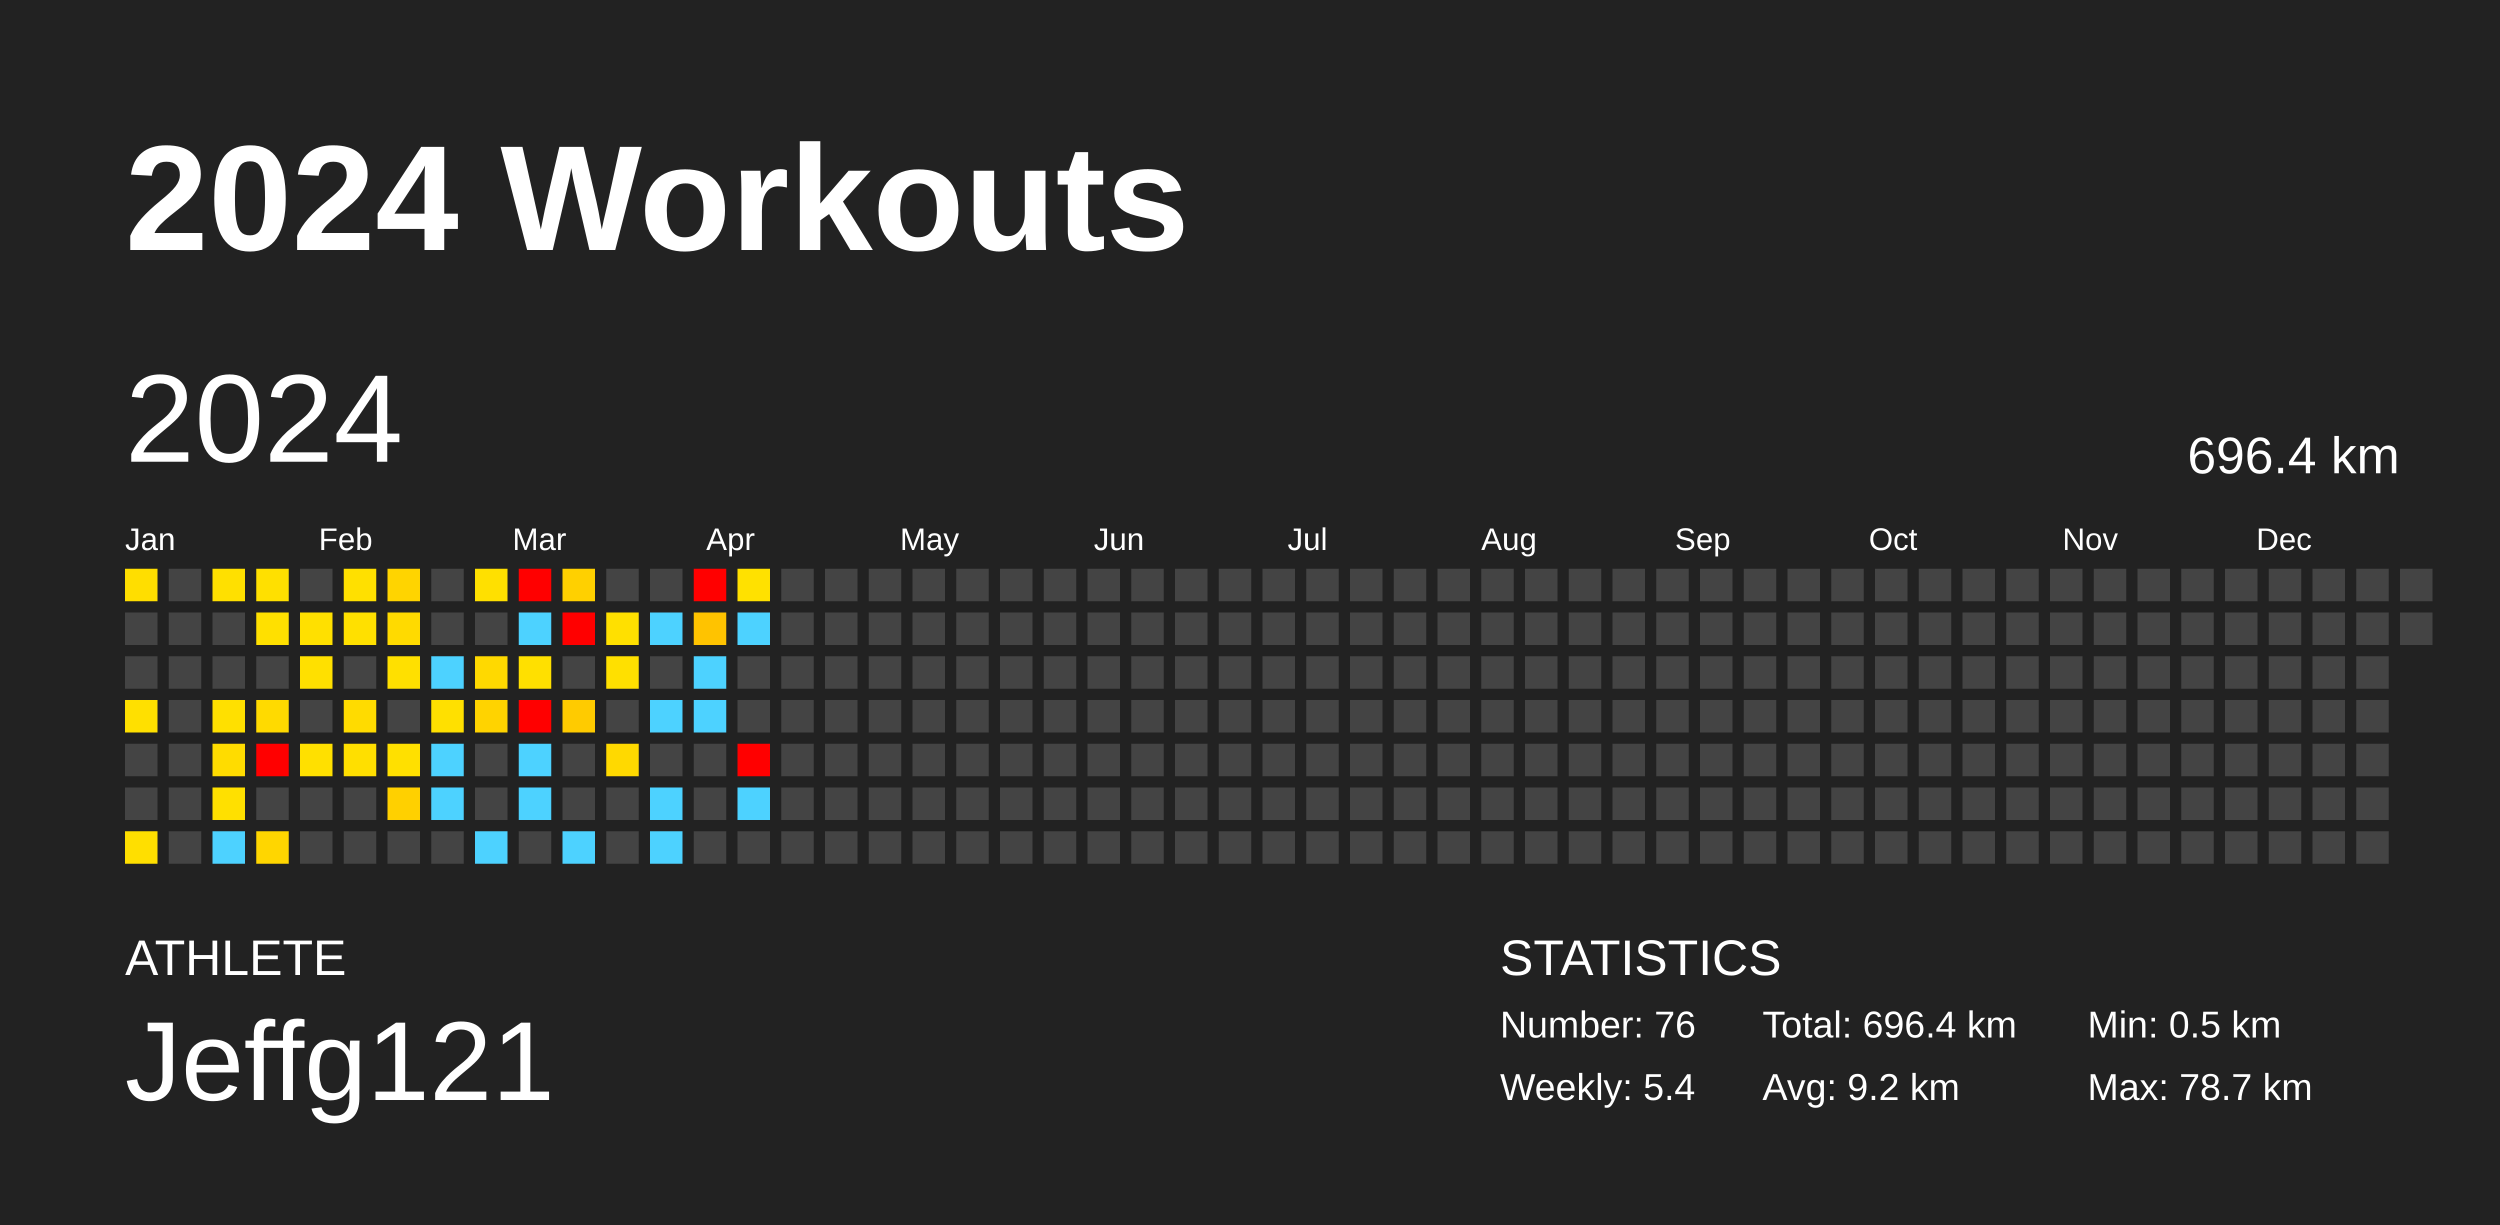
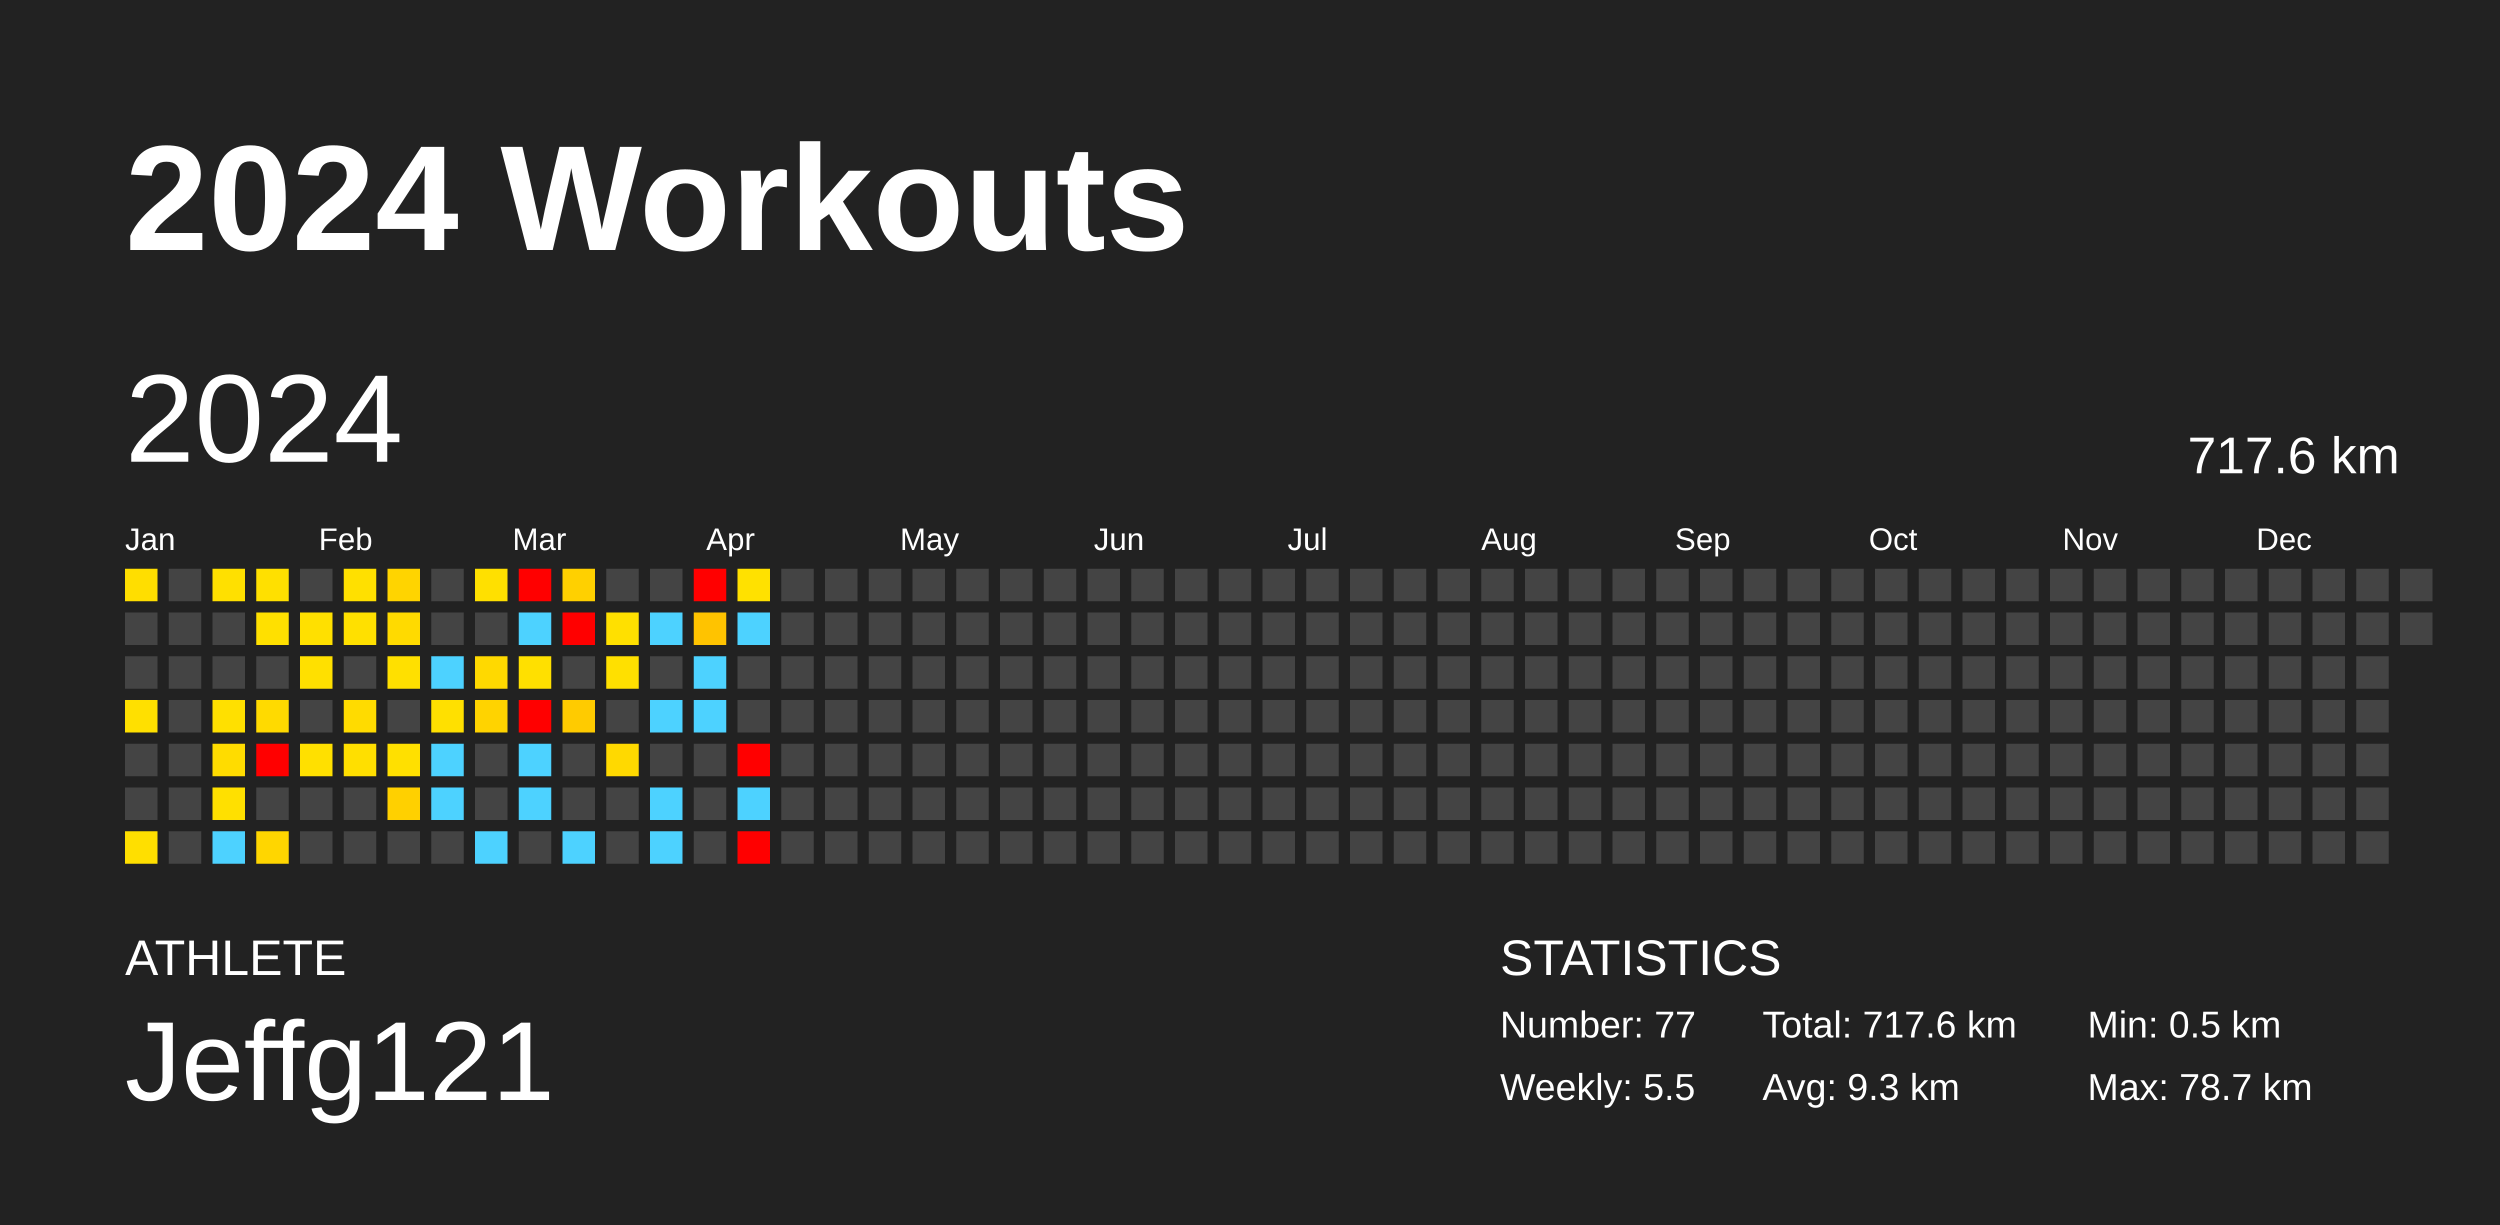
<svg xmlns="http://www.w3.org/2000/svg" baseProfile="full" height="98mm" version="1.1" viewBox="0,0,200,98" width="200mm">
  <defs />
  <rect fill="#222222" height="98" width="200" x="0" y="0" />
  <text fill="#FFFFFF" style="font-size:12px; font-family:Arial; font-weight:bold;" x="10" y="20">2024 Workouts</text>
  <text fill="#FFFFFF" style="font-size:4px; font-family:Arial" x="10" y="78">ATHLETE</text>
  <text fill="#FFFFFF" style="font-size:9px; font-family:Arial" x="10" y="88">Jeffg121</text>
  <text fill="#FFFFFF" style="font-size:4px; font-family:Arial" x="120" y="78">STATISTICS</text>
-   <text fill="#FFFFFF" style="font-size:3px; font-family:Arial" x="120" y="83">Number: 76</text>
-   <text fill="#FFFFFF" style="font-size:3px; font-family:Arial" x="120" y="88">Weekly: 5.4</text>
-   <text fill="#FFFFFF" style="font-size:3px; font-family:Arial" x="141" y="83">Total: 696.4 km</text>
-   <text fill="#FFFFFF" style="font-size:3px; font-family:Arial" x="141" y="88">Avg: 9.2 km</text>
+   <text fill="#FFFFFF" style="font-size:3px; font-family:Arial" x="120" y="83">Number: 77</text>
+   <text fill="#FFFFFF" style="font-size:3px; font-family:Arial" x="120" y="88">Weekly: 5.5</text>
+   <text fill="#FFFFFF" style="font-size:3px; font-family:Arial" x="141" y="83">Total: 717.6 km</text>
+   <text fill="#FFFFFF" style="font-size:3px; font-family:Arial" x="141" y="88">Avg: 9.3 km</text>
  <text fill="#FFFFFF" style="font-size:3px; font-family:Arial" x="167" y="83">Min: 0.5 km</text>
  <text fill="#FFFFFF" style="font-size:3px; font-family:Arial" x="167" y="88">Max: 78.7 km</text>
  <text dominant-baseline="hanging" fill="#FFFFFF" style="font-size:10.0px; font-family:Arial;" x="10" y="30">2024</text>
-   <text dominant-baseline="hanging" fill="#FFFFFF" style="font-size:4.125px; font-family:Arial;" x="175" y="35">696.4 km</text>
+   <text dominant-baseline="hanging" fill="#FFFFFF" style="font-size:4.125px; font-family:Arial;" x="175" y="35">717.6 km</text>
  <text fill="#FFFFFF" style="font-size:2.5px; font-family:Arial" x="10.0" y="44">Jan</text>
  <text fill="#FFFFFF" style="font-size:2.5px; font-family:Arial" x="25.5" y="44">Feb</text>
  <text fill="#FFFFFF" style="font-size:2.5px; font-family:Arial" x="41.0" y="44">Mar</text>
  <text fill="#FFFFFF" style="font-size:2.5px; font-family:Arial" x="56.5" y="44">Apr</text>
  <text fill="#FFFFFF" style="font-size:2.5px; font-family:Arial" x="72.0" y="44">May</text>
  <text fill="#FFFFFF" style="font-size:2.5px; font-family:Arial" x="87.5" y="44">Jun</text>
  <text fill="#FFFFFF" style="font-size:2.5px; font-family:Arial" x="103.0" y="44">Jul</text>
  <text fill="#FFFFFF" style="font-size:2.5px; font-family:Arial" x="118.5" y="44">Aug</text>
  <text fill="#FFFFFF" style="font-size:2.5px; font-family:Arial" x="134.0" y="44">Sep</text>
  <text fill="#FFFFFF" style="font-size:2.5px; font-family:Arial" x="149.5" y="44">Oct</text>
  <text fill="#FFFFFF" style="font-size:2.5px; font-family:Arial" x="165.0" y="44">Nov</text>
  <text fill="#FFFFFF" style="font-size:2.5px; font-family:Arial" x="180.5" y="44">Dec</text>
  <rect fill="#ffde00" height="2.6" width="2.6" x="10.0" y="45.5" />
  <rect fill="#444444" height="2.6" width="2.6" x="10.0" y="49.0" />
  <rect fill="#444444" height="2.6" width="2.6" x="10.0" y="52.5" />
  <rect fill="#ffe000" height="2.6" width="2.6" x="10.0" y="56.0" />
  <rect fill="#444444" height="2.6" width="2.6" x="10.0" y="59.5" />
  <rect fill="#444444" height="2.6" width="2.6" x="10.0" y="63.0" />
  <rect fill="#ffdf00" height="2.6" width="2.6" x="10.0" y="66.5" />
  <rect fill="#444444" height="2.6" width="2.6" x="13.5" y="45.5" />
  <rect fill="#444444" height="2.6" width="2.6" x="13.5" y="49.0" />
  <rect fill="#444444" height="2.6" width="2.6" x="13.5" y="52.5" />
  <rect fill="#444444" height="2.6" width="2.6" x="13.5" y="56.0" />
  <rect fill="#444444" height="2.6" width="2.6" x="13.5" y="59.5" />
  <rect fill="#444444" height="2.6" width="2.6" x="13.5" y="63.0" />
  <rect fill="#444444" height="2.6" width="2.6" x="13.5" y="66.5" />
  <rect fill="#ffe000" height="2.6" width="2.6" x="17.0" y="45.5" />
  <rect fill="#444444" height="2.6" width="2.6" x="17.0" y="49.0" />
  <rect fill="#444444" height="2.6" width="2.6" x="17.0" y="52.5" />
  <rect fill="#ffe000" height="2.6" width="2.6" x="17.0" y="56.0" />
  <rect fill="#ffdc00" height="2.6" width="2.6" x="17.0" y="59.5" />
  <rect fill="#ffe000" height="2.6" width="2.6" x="17.0" y="63.0" />
  <rect fill="#4dd2ff" height="2.6" width="2.6" x="17.0" y="66.5" />
  <rect fill="#ffe000" height="2.6" width="2.6" x="20.5" y="45.5" />
  <rect fill="#ffe000" height="2.6" width="2.6" x="20.5" y="49.0" />
  <rect fill="#444444" height="2.6" width="2.6" x="20.5" y="52.5" />
  <rect fill="#ffda00" height="2.6" width="2.6" x="20.5" y="56.0" />
  <rect fill="red" height="2.6" width="2.6" x="20.5" y="59.5" />
  <rect fill="#444444" height="2.6" width="2.6" x="20.5" y="63.0" />
  <rect fill="#ffd600" height="2.6" width="2.6" x="20.5" y="66.5" />
  <rect fill="#444444" height="2.6" width="2.6" x="24.0" y="45.5" />
  <rect fill="#ffe000" height="2.6" width="2.6" x="24.0" y="49.0" />
  <rect fill="#ffe000" height="2.6" width="2.6" x="24.0" y="52.5" />
  <rect fill="#444444" height="2.6" width="2.6" x="24.0" y="56.0" />
  <rect fill="#ffe000" height="2.6" width="2.6" x="24.0" y="59.5" />
  <rect fill="#444444" height="2.6" width="2.6" x="24.0" y="63.0" />
  <rect fill="#444444" height="2.6" width="2.6" x="24.0" y="66.5" />
  <rect fill="#ffe000" height="2.6" width="2.6" x="27.5" y="45.5" />
  <rect fill="#ffe000" height="2.6" width="2.6" x="27.5" y="49.0" />
  <rect fill="#444444" height="2.6" width="2.6" x="27.5" y="52.5" />
  <rect fill="#ffdb00" height="2.6" width="2.6" x="27.5" y="56.0" />
  <rect fill="#ffdf00" height="2.6" width="2.6" x="27.5" y="59.5" />
  <rect fill="#444444" height="2.6" width="2.6" x="27.5" y="63.0" />
  <rect fill="#444444" height="2.6" width="2.6" x="27.5" y="66.5" />
  <rect fill="#ffd400" height="2.6" width="2.6" x="31.0" y="45.5" />
  <rect fill="#ffda00" height="2.6" width="2.6" x="31.0" y="49.0" />
  <rect fill="#ffe000" height="2.6" width="2.6" x="31.0" y="52.5" />
  <rect fill="#444444" height="2.6" width="2.6" x="31.0" y="56.0" />
  <rect fill="#ffe000" height="2.6" width="2.6" x="31.0" y="59.5" />
  <rect fill="#ffd000" height="2.6" width="2.6" x="31.0" y="63.0" />
  <rect fill="#444444" height="2.6" width="2.6" x="31.0" y="66.5" />
  <rect fill="#444444" height="2.6" width="2.6" x="34.5" y="45.5" />
  <rect fill="#444444" height="2.6" width="2.6" x="34.5" y="49.0" />
  <rect fill="#4dd2ff" height="2.6" width="2.6" x="34.5" y="52.5" />
  <rect fill="#ffe000" height="2.6" width="2.6" x="34.5" y="56.0" />
  <rect fill="#4dd2ff" height="2.6" width="2.6" x="34.5" y="59.5" />
  <rect fill="#4dd2ff" height="2.6" width="2.6" x="34.5" y="63.0" />
  <rect fill="#444444" height="2.6" width="2.6" x="34.5" y="66.5" />
  <rect fill="#ffe000" height="2.6" width="2.6" x="38.0" y="45.5" />
  <rect fill="#444444" height="2.6" width="2.6" x="38.0" y="49.0" />
  <rect fill="#ffd900" height="2.6" width="2.6" x="38.0" y="52.5" />
  <rect fill="#ffd300" height="2.6" width="2.6" x="38.0" y="56.0" />
  <rect fill="#444444" height="2.6" width="2.6" x="38.0" y="59.5" />
  <rect fill="#444444" height="2.6" width="2.6" x="38.0" y="63.0" />
  <rect fill="#4dd2ff" height="2.6" width="2.6" x="38.0" y="66.5" />
  <rect fill="red" height="2.6" width="2.6" x="41.5" y="45.5" />
  <rect fill="#4dd2ff" height="2.6" width="2.6" x="41.5" y="49.0" />
  <rect fill="#ffe000" height="2.6" width="2.6" x="41.5" y="52.5" />
  <rect fill="red" height="2.6" width="2.6" x="41.5" y="56.0" />
  <rect fill="#4dd2ff" height="2.6" width="2.6" x="41.5" y="59.5" />
  <rect fill="#4dd2ff" height="2.6" width="2.6" x="41.5" y="63.0" />
  <rect fill="#444444" height="2.6" width="2.6" x="41.5" y="66.5" />
  <rect fill="#ffd000" height="2.6" width="2.6" x="45.0" y="45.5" />
  <rect fill="red" height="2.6" width="2.6" x="45.0" y="49.0" />
  <rect fill="#444444" height="2.6" width="2.6" x="45.0" y="52.5" />
  <rect fill="#ffcb00" height="2.6" width="2.6" x="45.0" y="56.0" />
  <rect fill="#444444" height="2.6" width="2.6" x="45.0" y="59.5" />
  <rect fill="#444444" height="2.6" width="2.6" x="45.0" y="63.0" />
  <rect fill="#4dd2ff" height="2.6" width="2.6" x="45.0" y="66.5" />
  <rect fill="#444444" height="2.6" width="2.6" x="48.5" y="45.5" />
  <rect fill="#ffe000" height="2.6" width="2.6" x="48.5" y="49.0" />
  <rect fill="#ffe000" height="2.6" width="2.6" x="48.5" y="52.5" />
  <rect fill="#444444" height="2.6" width="2.6" x="48.5" y="56.0" />
  <rect fill="#ffd900" height="2.6" width="2.6" x="48.5" y="59.5" />
  <rect fill="#444444" height="2.6" width="2.6" x="48.5" y="63.0" />
  <rect fill="#444444" height="2.6" width="2.6" x="48.5" y="66.5" />
  <rect fill="#444444" height="2.6" width="2.6" x="52.0" y="45.5" />
  <rect fill="#4dd2ff" height="2.6" width="2.6" x="52.0" y="49.0" />
  <rect fill="#444444" height="2.6" width="2.6" x="52.0" y="52.5" />
  <rect fill="#4dd2ff" height="2.6" width="2.6" x="52.0" y="56.0" />
  <rect fill="#444444" height="2.6" width="2.6" x="52.0" y="59.5" />
  <rect fill="#4dd2ff" height="2.6" width="2.6" x="52.0" y="63.0" />
  <rect fill="#4dd2ff" height="2.6" width="2.6" x="52.0" y="66.5" />
  <rect fill="red" height="2.6" width="2.6" x="55.5" y="45.5" />
  <rect fill="#ffc300" height="2.6" width="2.6" x="55.5" y="49.0" />
  <rect fill="#4dd2ff" height="2.6" width="2.6" x="55.5" y="52.5" />
  <rect fill="#4dd2ff" height="2.6" width="2.6" x="55.5" y="56.0" />
  <rect fill="#444444" height="2.6" width="2.6" x="55.5" y="59.5" />
  <rect fill="#444444" height="2.6" width="2.6" x="55.5" y="63.0" />
  <rect fill="#444444" height="2.6" width="2.6" x="55.5" y="66.5" />
  <rect fill="#ffe100" height="2.6" width="2.6" x="59.0" y="45.5" />
  <rect fill="#4dd2ff" height="2.6" width="2.6" x="59.0" y="49.0" />
  <rect fill="#444444" height="2.6" width="2.6" x="59.0" y="52.5" />
  <rect fill="#444444" height="2.6" width="2.6" x="59.0" y="56.0" />
  <rect fill="red" height="2.6" width="2.6" x="59.0" y="59.5" />
  <rect fill="#4dd2ff" height="2.6" width="2.6" x="59.0" y="63.0" />
-   <rect fill="#444444" height="2.6" width="2.6" x="59.0" y="66.5" />
+   <rect fill="red" height="2.6" width="2.6" x="59.0" y="66.5" />
  <rect fill="#444444" height="2.6" width="2.6" x="62.5" y="45.5" />
  <rect fill="#444444" height="2.6" width="2.6" x="62.5" y="49.0" />
  <rect fill="#444444" height="2.6" width="2.6" x="62.5" y="52.5" />
  <rect fill="#444444" height="2.6" width="2.6" x="62.5" y="56.0" />
  <rect fill="#444444" height="2.6" width="2.6" x="62.5" y="59.5" />
  <rect fill="#444444" height="2.6" width="2.6" x="62.5" y="63.0" />
  <rect fill="#444444" height="2.6" width="2.6" x="62.5" y="66.5" />
  <rect fill="#444444" height="2.6" width="2.6" x="66.0" y="45.5" />
  <rect fill="#444444" height="2.6" width="2.6" x="66.0" y="49.0" />
  <rect fill="#444444" height="2.6" width="2.6" x="66.0" y="52.5" />
  <rect fill="#444444" height="2.6" width="2.6" x="66.0" y="56.0" />
  <rect fill="#444444" height="2.6" width="2.6" x="66.0" y="59.5" />
  <rect fill="#444444" height="2.6" width="2.6" x="66.0" y="63.0" />
  <rect fill="#444444" height="2.6" width="2.6" x="66.0" y="66.5" />
  <rect fill="#444444" height="2.6" width="2.6" x="69.5" y="45.5" />
  <rect fill="#444444" height="2.6" width="2.6" x="69.5" y="49.0" />
  <rect fill="#444444" height="2.6" width="2.6" x="69.5" y="52.5" />
  <rect fill="#444444" height="2.6" width="2.6" x="69.5" y="56.0" />
  <rect fill="#444444" height="2.6" width="2.6" x="69.5" y="59.5" />
  <rect fill="#444444" height="2.6" width="2.6" x="69.5" y="63.0" />
  <rect fill="#444444" height="2.6" width="2.6" x="69.5" y="66.5" />
  <rect fill="#444444" height="2.6" width="2.6" x="73.0" y="45.5" />
  <rect fill="#444444" height="2.6" width="2.6" x="73.0" y="49.0" />
  <rect fill="#444444" height="2.6" width="2.6" x="73.0" y="52.5" />
  <rect fill="#444444" height="2.6" width="2.6" x="73.0" y="56.0" />
  <rect fill="#444444" height="2.6" width="2.6" x="73.0" y="59.5" />
  <rect fill="#444444" height="2.6" width="2.6" x="73.0" y="63.0" />
  <rect fill="#444444" height="2.6" width="2.6" x="73.0" y="66.5" />
  <rect fill="#444444" height="2.6" width="2.6" x="76.5" y="45.5" />
  <rect fill="#444444" height="2.6" width="2.6" x="76.5" y="49.0" />
  <rect fill="#444444" height="2.6" width="2.6" x="76.5" y="52.5" />
  <rect fill="#444444" height="2.6" width="2.6" x="76.5" y="56.0" />
  <rect fill="#444444" height="2.6" width="2.6" x="76.5" y="59.5" />
  <rect fill="#444444" height="2.6" width="2.6" x="76.5" y="63.0" />
  <rect fill="#444444" height="2.6" width="2.6" x="76.5" y="66.5" />
  <rect fill="#444444" height="2.6" width="2.6" x="80.0" y="45.5" />
  <rect fill="#444444" height="2.6" width="2.6" x="80.0" y="49.0" />
  <rect fill="#444444" height="2.6" width="2.6" x="80.0" y="52.5" />
  <rect fill="#444444" height="2.6" width="2.6" x="80.0" y="56.0" />
  <rect fill="#444444" height="2.6" width="2.6" x="80.0" y="59.5" />
  <rect fill="#444444" height="2.6" width="2.6" x="80.0" y="63.0" />
  <rect fill="#444444" height="2.6" width="2.6" x="80.0" y="66.5" />
  <rect fill="#444444" height="2.6" width="2.6" x="83.5" y="45.5" />
  <rect fill="#444444" height="2.6" width="2.6" x="83.5" y="49.0" />
  <rect fill="#444444" height="2.6" width="2.6" x="83.5" y="52.5" />
  <rect fill="#444444" height="2.6" width="2.6" x="83.5" y="56.0" />
  <rect fill="#444444" height="2.6" width="2.6" x="83.5" y="59.5" />
  <rect fill="#444444" height="2.6" width="2.6" x="83.5" y="63.0" />
  <rect fill="#444444" height="2.6" width="2.6" x="83.5" y="66.5" />
  <rect fill="#444444" height="2.6" width="2.6" x="87.0" y="45.5" />
  <rect fill="#444444" height="2.6" width="2.6" x="87.0" y="49.0" />
  <rect fill="#444444" height="2.6" width="2.6" x="87.0" y="52.5" />
  <rect fill="#444444" height="2.6" width="2.6" x="87.0" y="56.0" />
  <rect fill="#444444" height="2.6" width="2.6" x="87.0" y="59.5" />
  <rect fill="#444444" height="2.6" width="2.6" x="87.0" y="63.0" />
  <rect fill="#444444" height="2.6" width="2.6" x="87.0" y="66.5" />
  <rect fill="#444444" height="2.6" width="2.6" x="90.5" y="45.5" />
  <rect fill="#444444" height="2.6" width="2.6" x="90.5" y="49.0" />
  <rect fill="#444444" height="2.6" width="2.6" x="90.5" y="52.5" />
  <rect fill="#444444" height="2.6" width="2.6" x="90.5" y="56.0" />
  <rect fill="#444444" height="2.6" width="2.6" x="90.5" y="59.5" />
  <rect fill="#444444" height="2.6" width="2.6" x="90.5" y="63.0" />
  <rect fill="#444444" height="2.6" width="2.6" x="90.5" y="66.5" />
  <rect fill="#444444" height="2.6" width="2.6" x="94.0" y="45.5" />
  <rect fill="#444444" height="2.6" width="2.6" x="94.0" y="49.0" />
  <rect fill="#444444" height="2.6" width="2.6" x="94.0" y="52.5" />
  <rect fill="#444444" height="2.6" width="2.6" x="94.0" y="56.0" />
  <rect fill="#444444" height="2.6" width="2.6" x="94.0" y="59.5" />
  <rect fill="#444444" height="2.6" width="2.6" x="94.0" y="63.0" />
  <rect fill="#444444" height="2.6" width="2.6" x="94.0" y="66.5" />
  <rect fill="#444444" height="2.6" width="2.6" x="97.5" y="45.5" />
  <rect fill="#444444" height="2.6" width="2.6" x="97.5" y="49.0" />
  <rect fill="#444444" height="2.6" width="2.6" x="97.5" y="52.5" />
  <rect fill="#444444" height="2.6" width="2.6" x="97.5" y="56.0" />
  <rect fill="#444444" height="2.6" width="2.6" x="97.5" y="59.5" />
  <rect fill="#444444" height="2.6" width="2.6" x="97.5" y="63.0" />
  <rect fill="#444444" height="2.6" width="2.6" x="97.5" y="66.5" />
  <rect fill="#444444" height="2.6" width="2.6" x="101.0" y="45.5" />
  <rect fill="#444444" height="2.6" width="2.6" x="101.0" y="49.0" />
  <rect fill="#444444" height="2.6" width="2.6" x="101.0" y="52.5" />
  <rect fill="#444444" height="2.6" width="2.6" x="101.0" y="56.0" />
  <rect fill="#444444" height="2.6" width="2.6" x="101.0" y="59.5" />
  <rect fill="#444444" height="2.6" width="2.6" x="101.0" y="63.0" />
  <rect fill="#444444" height="2.6" width="2.6" x="101.0" y="66.5" />
  <rect fill="#444444" height="2.6" width="2.6" x="104.5" y="45.5" />
  <rect fill="#444444" height="2.6" width="2.6" x="104.5" y="49.0" />
  <rect fill="#444444" height="2.6" width="2.6" x="104.5" y="52.5" />
  <rect fill="#444444" height="2.6" width="2.6" x="104.5" y="56.0" />
  <rect fill="#444444" height="2.6" width="2.6" x="104.5" y="59.5" />
  <rect fill="#444444" height="2.6" width="2.6" x="104.5" y="63.0" />
  <rect fill="#444444" height="2.6" width="2.6" x="104.5" y="66.5" />
  <rect fill="#444444" height="2.6" width="2.6" x="108.0" y="45.5" />
  <rect fill="#444444" height="2.6" width="2.6" x="108.0" y="49.0" />
  <rect fill="#444444" height="2.6" width="2.6" x="108.0" y="52.5" />
  <rect fill="#444444" height="2.6" width="2.6" x="108.0" y="56.0" />
  <rect fill="#444444" height="2.6" width="2.6" x="108.0" y="59.5" />
  <rect fill="#444444" height="2.6" width="2.6" x="108.0" y="63.0" />
  <rect fill="#444444" height="2.6" width="2.6" x="108.0" y="66.5" />
  <rect fill="#444444" height="2.6" width="2.6" x="111.5" y="45.5" />
  <rect fill="#444444" height="2.6" width="2.6" x="111.5" y="49.0" />
  <rect fill="#444444" height="2.6" width="2.6" x="111.5" y="52.5" />
  <rect fill="#444444" height="2.6" width="2.6" x="111.5" y="56.0" />
  <rect fill="#444444" height="2.6" width="2.6" x="111.5" y="59.5" />
  <rect fill="#444444" height="2.6" width="2.6" x="111.5" y="63.0" />
  <rect fill="#444444" height="2.6" width="2.6" x="111.5" y="66.5" />
  <rect fill="#444444" height="2.6" width="2.6" x="115.0" y="45.5" />
  <rect fill="#444444" height="2.6" width="2.6" x="115.0" y="49.0" />
  <rect fill="#444444" height="2.6" width="2.6" x="115.0" y="52.5" />
  <rect fill="#444444" height="2.6" width="2.6" x="115.0" y="56.0" />
  <rect fill="#444444" height="2.6" width="2.6" x="115.0" y="59.5" />
  <rect fill="#444444" height="2.6" width="2.6" x="115.0" y="63.0" />
  <rect fill="#444444" height="2.6" width="2.6" x="115.0" y="66.5" />
  <rect fill="#444444" height="2.6" width="2.6" x="118.5" y="45.5" />
  <rect fill="#444444" height="2.6" width="2.6" x="118.5" y="49.0" />
  <rect fill="#444444" height="2.6" width="2.6" x="118.5" y="52.5" />
  <rect fill="#444444" height="2.6" width="2.6" x="118.5" y="56.0" />
  <rect fill="#444444" height="2.6" width="2.6" x="118.5" y="59.5" />
  <rect fill="#444444" height="2.6" width="2.6" x="118.5" y="63.0" />
  <rect fill="#444444" height="2.6" width="2.6" x="118.5" y="66.5" />
  <rect fill="#444444" height="2.6" width="2.6" x="122.0" y="45.5" />
  <rect fill="#444444" height="2.6" width="2.6" x="122.0" y="49.0" />
  <rect fill="#444444" height="2.6" width="2.6" x="122.0" y="52.5" />
  <rect fill="#444444" height="2.6" width="2.6" x="122.0" y="56.0" />
  <rect fill="#444444" height="2.6" width="2.6" x="122.0" y="59.5" />
  <rect fill="#444444" height="2.6" width="2.6" x="122.0" y="63.0" />
  <rect fill="#444444" height="2.6" width="2.6" x="122.0" y="66.5" />
  <rect fill="#444444" height="2.6" width="2.6" x="125.5" y="45.5" />
  <rect fill="#444444" height="2.6" width="2.6" x="125.5" y="49.0" />
  <rect fill="#444444" height="2.6" width="2.6" x="125.5" y="52.5" />
  <rect fill="#444444" height="2.6" width="2.6" x="125.5" y="56.0" />
  <rect fill="#444444" height="2.6" width="2.6" x="125.5" y="59.5" />
  <rect fill="#444444" height="2.6" width="2.6" x="125.5" y="63.0" />
  <rect fill="#444444" height="2.6" width="2.6" x="125.5" y="66.5" />
  <rect fill="#444444" height="2.6" width="2.6" x="129.0" y="45.5" />
  <rect fill="#444444" height="2.6" width="2.6" x="129.0" y="49.0" />
  <rect fill="#444444" height="2.6" width="2.6" x="129.0" y="52.5" />
  <rect fill="#444444" height="2.6" width="2.6" x="129.0" y="56.0" />
  <rect fill="#444444" height="2.6" width="2.6" x="129.0" y="59.5" />
  <rect fill="#444444" height="2.6" width="2.6" x="129.0" y="63.0" />
  <rect fill="#444444" height="2.6" width="2.6" x="129.0" y="66.5" />
  <rect fill="#444444" height="2.6" width="2.6" x="132.5" y="45.5" />
  <rect fill="#444444" height="2.6" width="2.6" x="132.5" y="49.0" />
  <rect fill="#444444" height="2.6" width="2.6" x="132.5" y="52.5" />
  <rect fill="#444444" height="2.6" width="2.6" x="132.5" y="56.0" />
  <rect fill="#444444" height="2.6" width="2.6" x="132.5" y="59.5" />
  <rect fill="#444444" height="2.6" width="2.6" x="132.5" y="63.0" />
  <rect fill="#444444" height="2.6" width="2.6" x="132.5" y="66.5" />
  <rect fill="#444444" height="2.6" width="2.6" x="136.0" y="45.5" />
  <rect fill="#444444" height="2.6" width="2.6" x="136.0" y="49.0" />
  <rect fill="#444444" height="2.6" width="2.6" x="136.0" y="52.5" />
  <rect fill="#444444" height="2.6" width="2.6" x="136.0" y="56.0" />
  <rect fill="#444444" height="2.6" width="2.6" x="136.0" y="59.5" />
  <rect fill="#444444" height="2.6" width="2.6" x="136.0" y="63.0" />
  <rect fill="#444444" height="2.6" width="2.6" x="136.0" y="66.5" />
  <rect fill="#444444" height="2.6" width="2.6" x="139.5" y="45.5" />
  <rect fill="#444444" height="2.6" width="2.6" x="139.5" y="49.0" />
  <rect fill="#444444" height="2.6" width="2.6" x="139.5" y="52.5" />
  <rect fill="#444444" height="2.6" width="2.6" x="139.5" y="56.0" />
  <rect fill="#444444" height="2.6" width="2.6" x="139.5" y="59.5" />
  <rect fill="#444444" height="2.6" width="2.6" x="139.5" y="63.0" />
  <rect fill="#444444" height="2.6" width="2.6" x="139.5" y="66.5" />
  <rect fill="#444444" height="2.6" width="2.6" x="143.0" y="45.5" />
  <rect fill="#444444" height="2.6" width="2.6" x="143.0" y="49.0" />
  <rect fill="#444444" height="2.6" width="2.6" x="143.0" y="52.5" />
  <rect fill="#444444" height="2.6" width="2.6" x="143.0" y="56.0" />
  <rect fill="#444444" height="2.6" width="2.6" x="143.0" y="59.5" />
  <rect fill="#444444" height="2.6" width="2.6" x="143.0" y="63.0" />
  <rect fill="#444444" height="2.6" width="2.6" x="143.0" y="66.5" />
  <rect fill="#444444" height="2.6" width="2.6" x="146.5" y="45.5" />
  <rect fill="#444444" height="2.6" width="2.6" x="146.5" y="49.0" />
  <rect fill="#444444" height="2.6" width="2.6" x="146.5" y="52.5" />
  <rect fill="#444444" height="2.6" width="2.6" x="146.5" y="56.0" />
  <rect fill="#444444" height="2.6" width="2.6" x="146.5" y="59.5" />
  <rect fill="#444444" height="2.6" width="2.6" x="146.5" y="63.0" />
  <rect fill="#444444" height="2.6" width="2.6" x="146.5" y="66.5" />
  <rect fill="#444444" height="2.6" width="2.6" x="150.0" y="45.5" />
  <rect fill="#444444" height="2.6" width="2.6" x="150.0" y="49.0" />
  <rect fill="#444444" height="2.6" width="2.6" x="150.0" y="52.5" />
  <rect fill="#444444" height="2.6" width="2.6" x="150.0" y="56.0" />
  <rect fill="#444444" height="2.6" width="2.6" x="150.0" y="59.5" />
  <rect fill="#444444" height="2.6" width="2.6" x="150.0" y="63.0" />
  <rect fill="#444444" height="2.6" width="2.6" x="150.0" y="66.5" />
  <rect fill="#444444" height="2.6" width="2.6" x="153.5" y="45.5" />
  <rect fill="#444444" height="2.6" width="2.6" x="153.5" y="49.0" />
  <rect fill="#444444" height="2.6" width="2.6" x="153.5" y="52.5" />
  <rect fill="#444444" height="2.6" width="2.6" x="153.5" y="56.0" />
  <rect fill="#444444" height="2.6" width="2.6" x="153.5" y="59.5" />
  <rect fill="#444444" height="2.6" width="2.6" x="153.5" y="63.0" />
  <rect fill="#444444" height="2.6" width="2.6" x="153.5" y="66.5" />
  <rect fill="#444444" height="2.6" width="2.6" x="157.0" y="45.5" />
  <rect fill="#444444" height="2.6" width="2.6" x="157.0" y="49.0" />
  <rect fill="#444444" height="2.6" width="2.6" x="157.0" y="52.5" />
  <rect fill="#444444" height="2.6" width="2.6" x="157.0" y="56.0" />
  <rect fill="#444444" height="2.6" width="2.6" x="157.0" y="59.5" />
  <rect fill="#444444" height="2.6" width="2.6" x="157.0" y="63.0" />
  <rect fill="#444444" height="2.6" width="2.6" x="157.0" y="66.5" />
  <rect fill="#444444" height="2.6" width="2.6" x="160.5" y="45.5" />
  <rect fill="#444444" height="2.6" width="2.6" x="160.5" y="49.0" />
  <rect fill="#444444" height="2.6" width="2.6" x="160.5" y="52.5" />
  <rect fill="#444444" height="2.6" width="2.6" x="160.5" y="56.0" />
  <rect fill="#444444" height="2.6" width="2.6" x="160.5" y="59.5" />
  <rect fill="#444444" height="2.6" width="2.6" x="160.5" y="63.0" />
  <rect fill="#444444" height="2.6" width="2.6" x="160.5" y="66.5" />
  <rect fill="#444444" height="2.6" width="2.6" x="164.0" y="45.5" />
  <rect fill="#444444" height="2.6" width="2.6" x="164.0" y="49.0" />
  <rect fill="#444444" height="2.6" width="2.6" x="164.0" y="52.5" />
  <rect fill="#444444" height="2.6" width="2.6" x="164.0" y="56.0" />
  <rect fill="#444444" height="2.6" width="2.6" x="164.0" y="59.5" />
  <rect fill="#444444" height="2.6" width="2.6" x="164.0" y="63.0" />
  <rect fill="#444444" height="2.6" width="2.6" x="164.0" y="66.5" />
  <rect fill="#444444" height="2.6" width="2.6" x="167.5" y="45.5" />
  <rect fill="#444444" height="2.6" width="2.6" x="167.5" y="49.0" />
  <rect fill="#444444" height="2.6" width="2.6" x="167.5" y="52.5" />
  <rect fill="#444444" height="2.6" width="2.6" x="167.5" y="56.0" />
  <rect fill="#444444" height="2.6" width="2.6" x="167.5" y="59.5" />
  <rect fill="#444444" height="2.6" width="2.6" x="167.5" y="63.0" />
  <rect fill="#444444" height="2.6" width="2.6" x="167.5" y="66.5" />
  <rect fill="#444444" height="2.6" width="2.6" x="171.0" y="45.5" />
  <rect fill="#444444" height="2.6" width="2.6" x="171.0" y="49.0" />
  <rect fill="#444444" height="2.6" width="2.6" x="171.0" y="52.5" />
  <rect fill="#444444" height="2.6" width="2.6" x="171.0" y="56.0" />
  <rect fill="#444444" height="2.6" width="2.6" x="171.0" y="59.5" />
  <rect fill="#444444" height="2.6" width="2.6" x="171.0" y="63.0" />
  <rect fill="#444444" height="2.6" width="2.6" x="171.0" y="66.5" />
  <rect fill="#444444" height="2.6" width="2.6" x="174.5" y="45.5" />
  <rect fill="#444444" height="2.6" width="2.6" x="174.5" y="49.0" />
  <rect fill="#444444" height="2.6" width="2.6" x="174.5" y="52.5" />
  <rect fill="#444444" height="2.6" width="2.6" x="174.5" y="56.0" />
  <rect fill="#444444" height="2.6" width="2.6" x="174.5" y="59.5" />
  <rect fill="#444444" height="2.6" width="2.6" x="174.5" y="63.0" />
  <rect fill="#444444" height="2.6" width="2.6" x="174.5" y="66.5" />
  <rect fill="#444444" height="2.6" width="2.6" x="178.0" y="45.5" />
  <rect fill="#444444" height="2.6" width="2.6" x="178.0" y="49.0" />
  <rect fill="#444444" height="2.6" width="2.6" x="178.0" y="52.5" />
  <rect fill="#444444" height="2.6" width="2.6" x="178.0" y="56.0" />
  <rect fill="#444444" height="2.6" width="2.6" x="178.0" y="59.5" />
  <rect fill="#444444" height="2.6" width="2.6" x="178.0" y="63.0" />
  <rect fill="#444444" height="2.6" width="2.6" x="178.0" y="66.5" />
  <rect fill="#444444" height="2.6" width="2.6" x="181.5" y="45.5" />
  <rect fill="#444444" height="2.6" width="2.6" x="181.5" y="49.0" />
  <rect fill="#444444" height="2.6" width="2.6" x="181.5" y="52.5" />
  <rect fill="#444444" height="2.6" width="2.6" x="181.5" y="56.0" />
  <rect fill="#444444" height="2.6" width="2.6" x="181.5" y="59.5" />
  <rect fill="#444444" height="2.6" width="2.6" x="181.5" y="63.0" />
  <rect fill="#444444" height="2.6" width="2.6" x="181.5" y="66.5" />
  <rect fill="#444444" height="2.6" width="2.6" x="185.0" y="45.5" />
  <rect fill="#444444" height="2.6" width="2.6" x="185.0" y="49.0" />
  <rect fill="#444444" height="2.6" width="2.6" x="185.0" y="52.5" />
  <rect fill="#444444" height="2.6" width="2.6" x="185.0" y="56.0" />
  <rect fill="#444444" height="2.6" width="2.6" x="185.0" y="59.5" />
  <rect fill="#444444" height="2.6" width="2.6" x="185.0" y="63.0" />
  <rect fill="#444444" height="2.6" width="2.6" x="185.0" y="66.5" />
  <rect fill="#444444" height="2.6" width="2.6" x="188.5" y="45.5" />
  <rect fill="#444444" height="2.6" width="2.6" x="188.5" y="49.0" />
  <rect fill="#444444" height="2.6" width="2.6" x="188.5" y="52.5" />
  <rect fill="#444444" height="2.6" width="2.6" x="188.5" y="56.0" />
  <rect fill="#444444" height="2.6" width="2.6" x="188.5" y="59.5" />
  <rect fill="#444444" height="2.6" width="2.6" x="188.5" y="63.0" />
  <rect fill="#444444" height="2.6" width="2.6" x="188.5" y="66.5" />
  <rect fill="#444444" height="2.6" width="2.6" x="192.0" y="45.5" />
  <rect fill="#444444" height="2.6" width="2.6" x="192.0" y="49.0" />
</svg>
